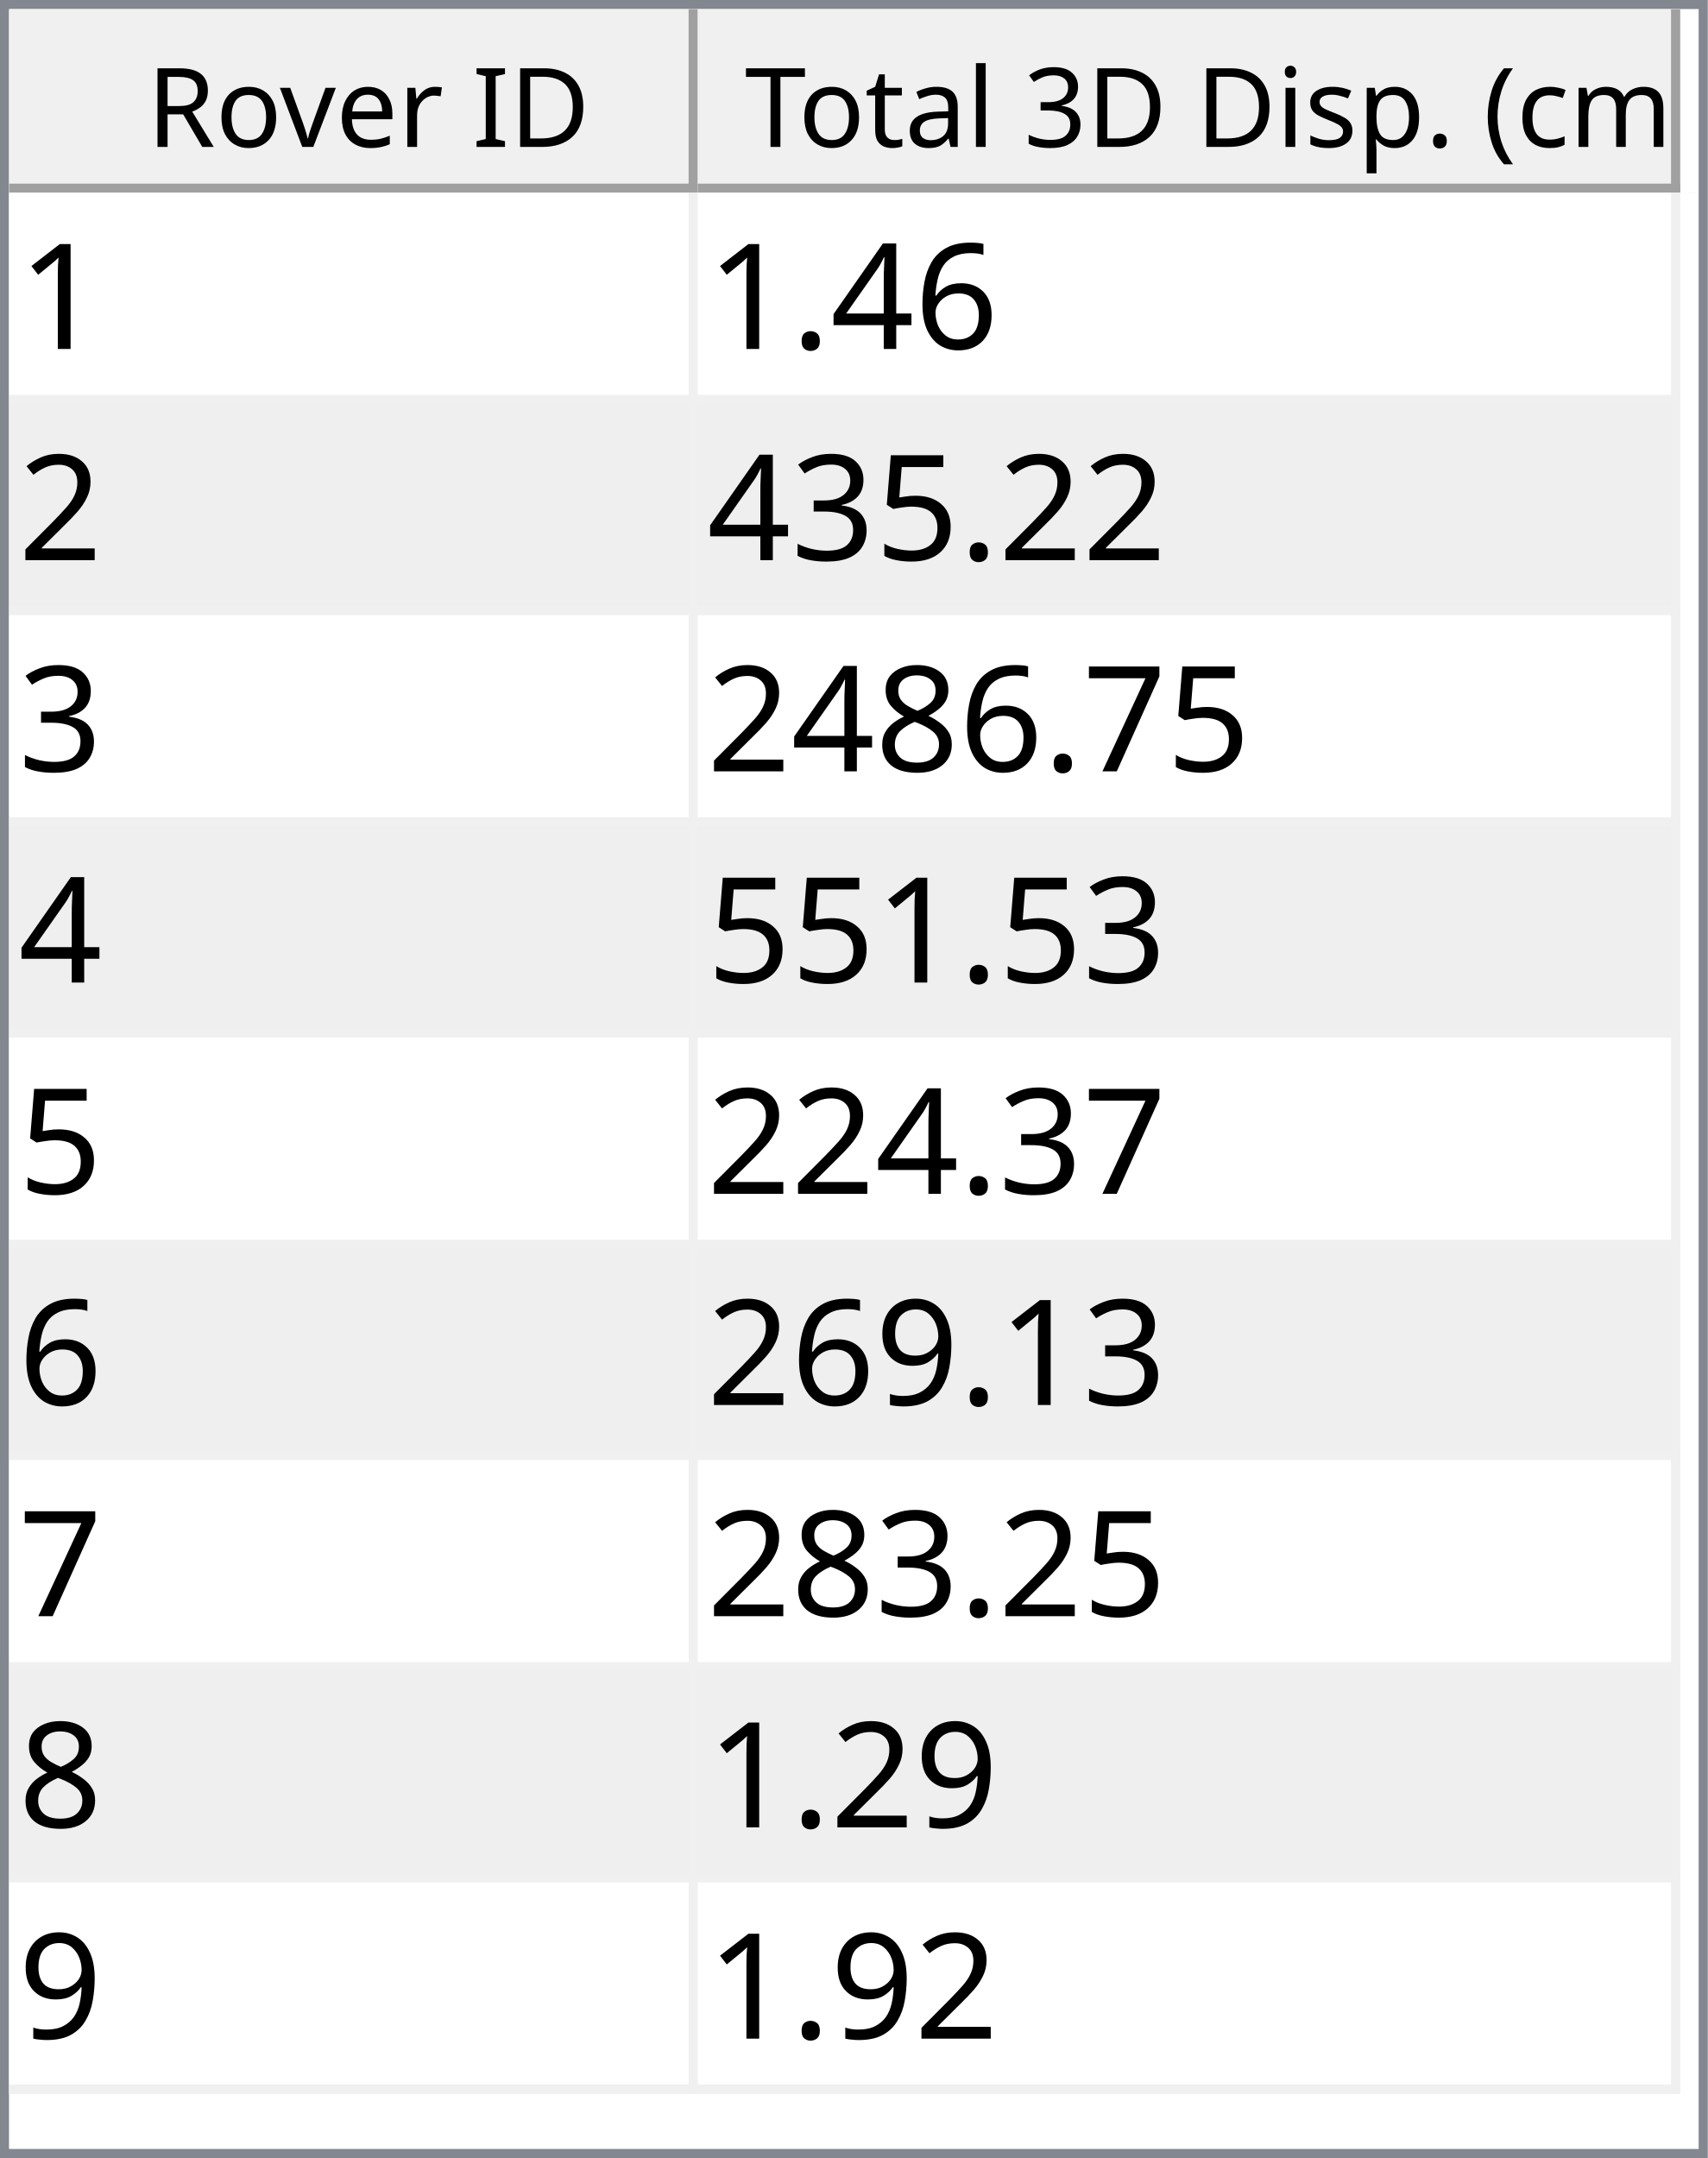
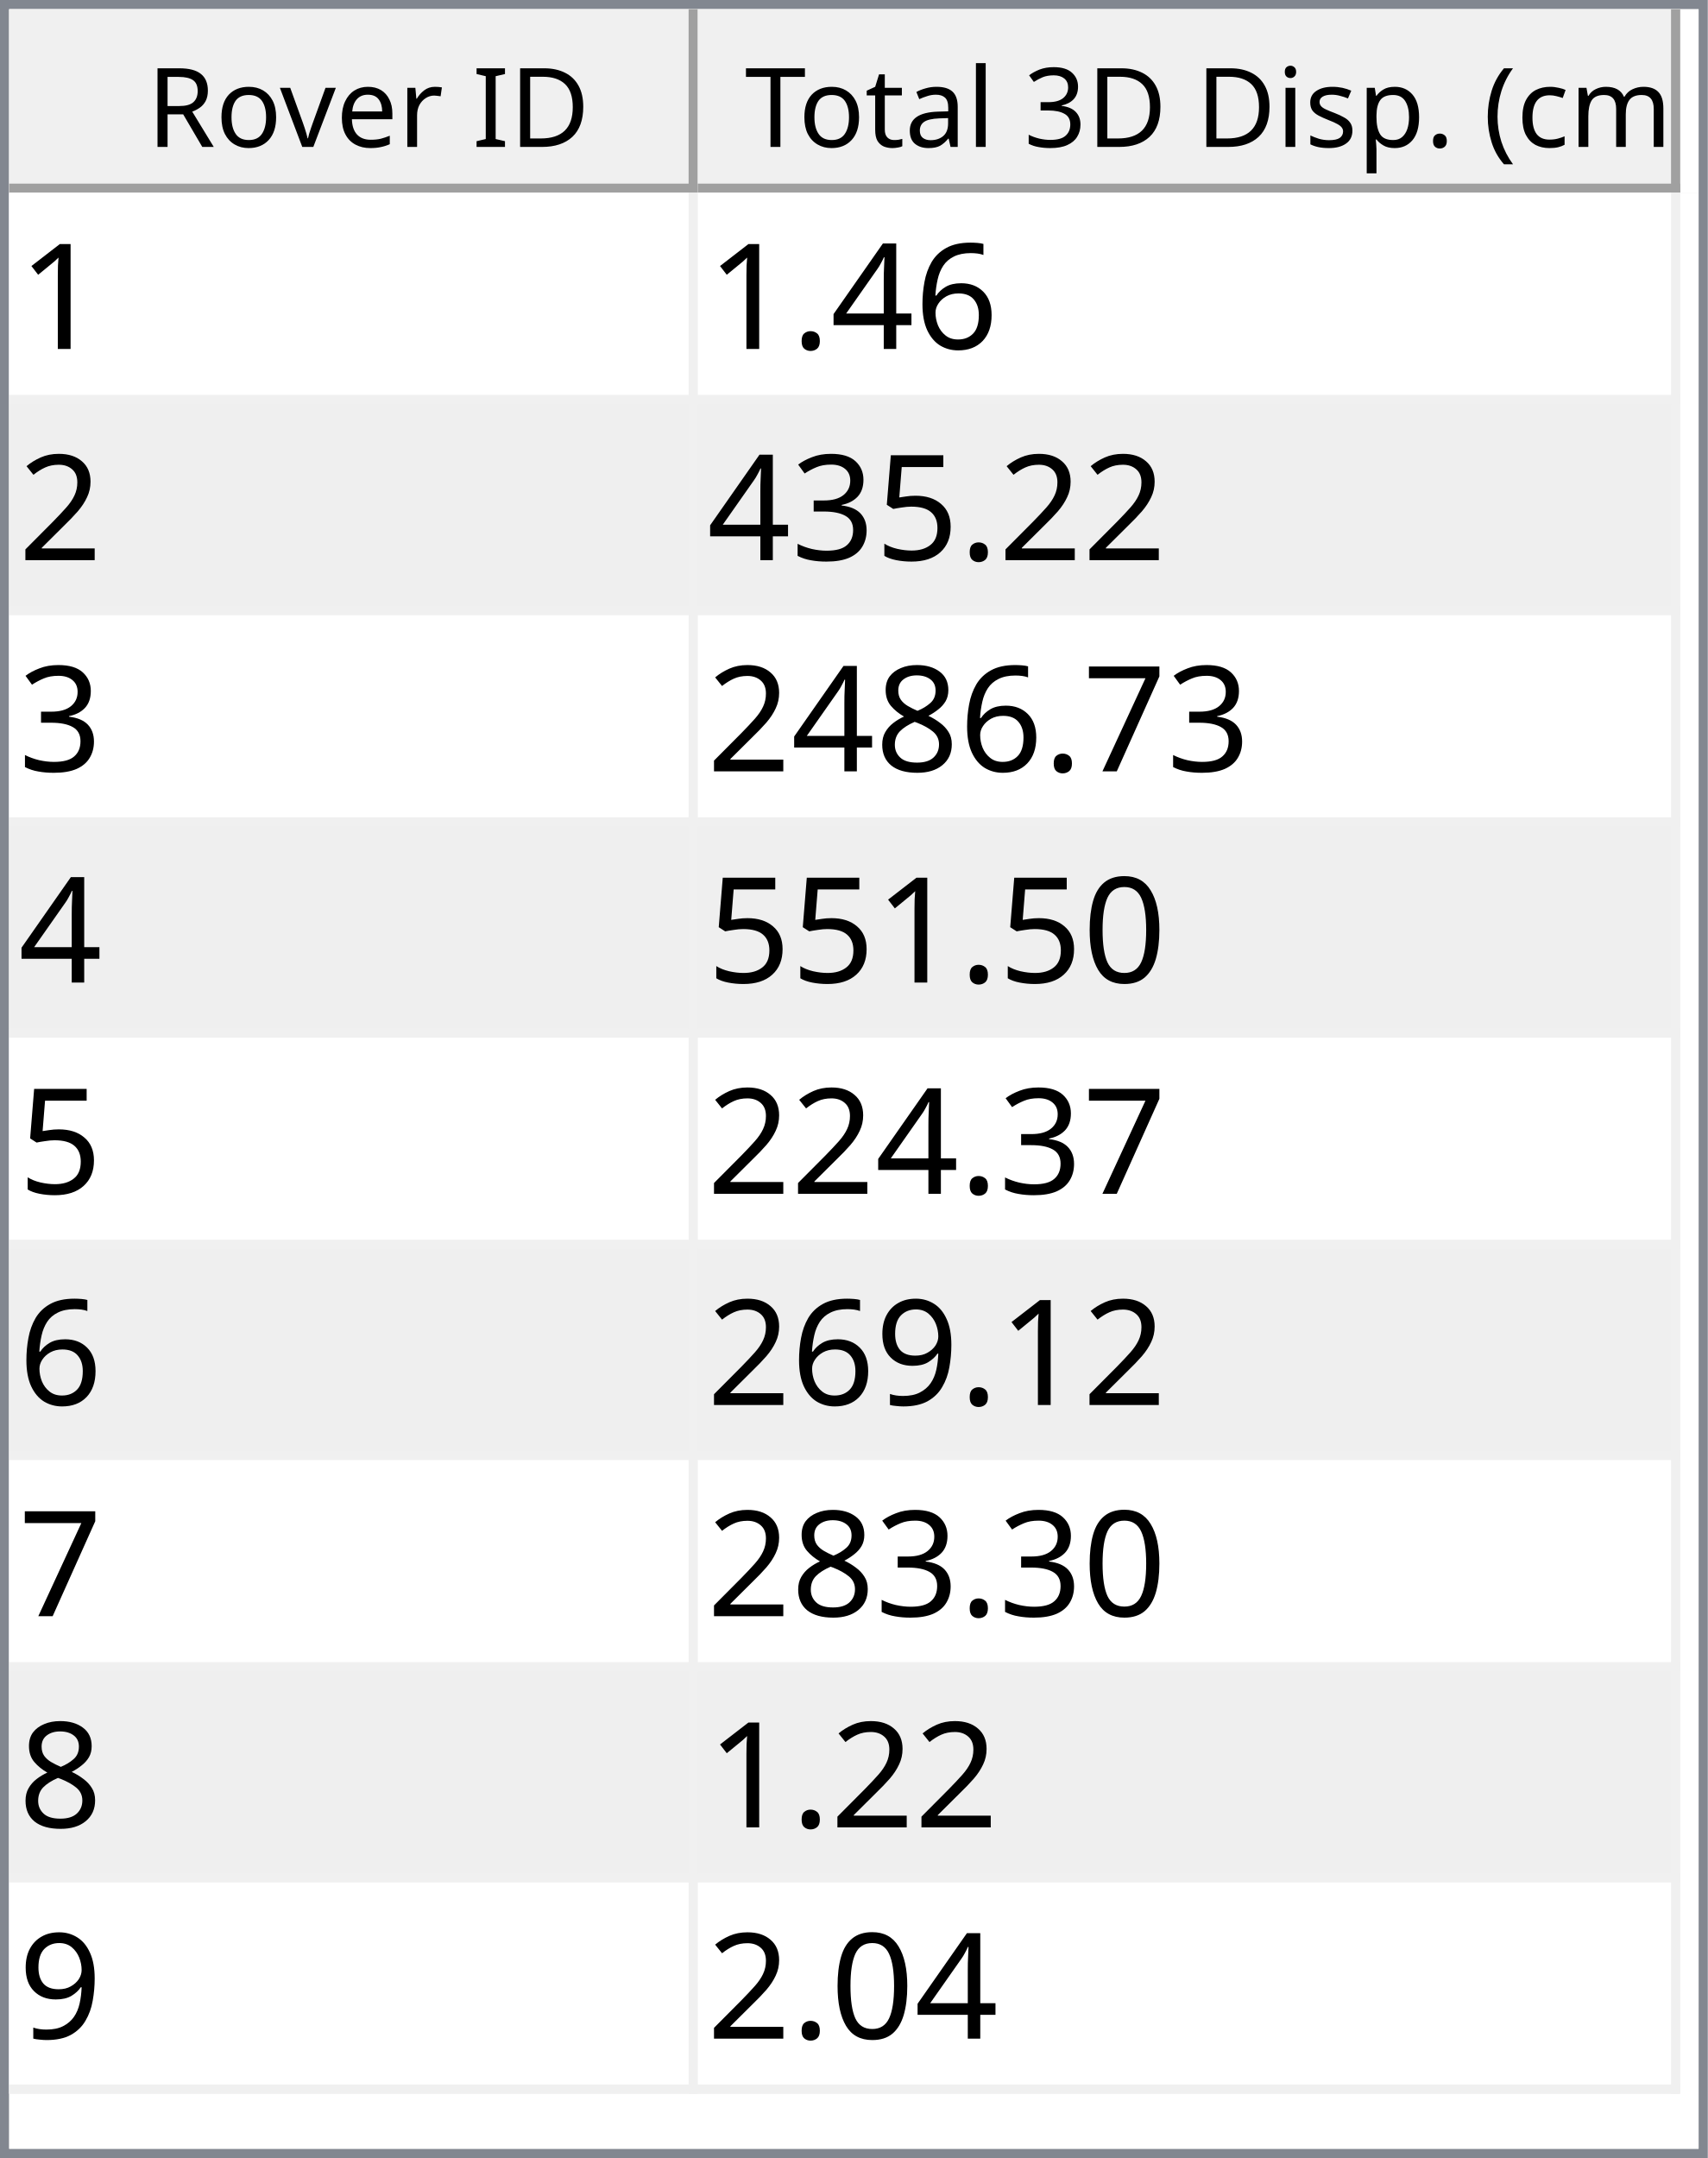
<svg xmlns="http://www.w3.org/2000/svg" style="fill-opacity:1; color-rendering:auto; color-interpolation:auto; text-rendering:auto; stroke:black; stroke-linecap:square; stroke-miterlimit:10; shape-rendering:auto; stroke-opacity:1; fill:black; stroke-dasharray:none; font-weight:normal; stroke-width:1; font-family:'Dialog'; font-style:normal; stroke-linejoin:miter; font-size:12px; stroke-dashoffset:0; image-rendering:auto;" width="186" height="235">
  <defs id="genericDefs" />
  <g>
    <defs id="defs1">
      <clipPath clipPathUnits="userSpaceOnUse" id="clipPath1">
        <path d="M0 0 L186 0 L186 235 L0 235 L0 0 Z" />
      </clipPath>
      <clipPath clipPathUnits="userSpaceOnUse" id="clipPath2">
        <path d="M0 0 L0 235 L186 235 L186 0 Z" />
      </clipPath>
      <clipPath clipPathUnits="userSpaceOnUse" id="clipPath3">
        <path d="M0 0 L0 20 L184 20 L184 0 Z" />
      </clipPath>
      <clipPath clipPathUnits="userSpaceOnUse" id="clipPath4">
        <path d="M0 0 L0 20 L75 20 L75 0 Z" />
      </clipPath>
      <clipPath clipPathUnits="userSpaceOnUse" id="clipPath5">
        <path d="M1 1 L1 19 L74 19 L74 1 Z" />
      </clipPath>
      <clipPath clipPathUnits="userSpaceOnUse" id="clipPath6">
        <path d="M0 0 L0 18 L73 18 L73 0 Z" />
      </clipPath>
      <clipPath clipPathUnits="userSpaceOnUse" id="clipPath7">
        <path d="M-0.5 -0.5 L-0.5 19.5 L74.5 19.5 L74.5 -0.5 Z" />
      </clipPath>
      <clipPath clipPathUnits="userSpaceOnUse" id="clipPath8">
        <path d="M0 0 L0 20 L107 20 L107 0 Z" />
      </clipPath>
      <clipPath clipPathUnits="userSpaceOnUse" id="clipPath9">
        <path d="M1 1 L1 19 L106 19 L106 1 Z" />
      </clipPath>
      <clipPath clipPathUnits="userSpaceOnUse" id="clipPath10">
        <path d="M0 0 L0 18 L105 18 L105 0 Z" />
      </clipPath>
      <clipPath clipPathUnits="userSpaceOnUse" id="clipPath11">
        <path d="M-0.5 -0.5 L-0.5 19.5 L106.5 19.5 L106.5 -0.5 Z" />
      </clipPath>
      <clipPath clipPathUnits="userSpaceOnUse" id="clipPath12">
        <path d="M0 0 L0 213 L184 213 L184 0 Z" />
      </clipPath>
      <clipPath clipPathUnits="userSpaceOnUse" id="clipPath13">
        <path d="M0 0 L0 207 L182 207 L182 0 Z" />
      </clipPath>
      <clipPath clipPathUnits="userSpaceOnUse" id="clipPath14">
        <path d="M-0.5 -0.5 L-0.5 206.5 L181.5 206.5 L181.5 -0.5 Z" />
      </clipPath>
      <clipPath clipPathUnits="userSpaceOnUse" id="clipPath15">
        <path d="M0 0 L0 22 L74 22 L74 0 Z" />
      </clipPath>
      <clipPath clipPathUnits="userSpaceOnUse" id="clipPath16">
        <path d="M0 0 L0 22 L106 22 L106 0 Z" />
      </clipPath>
      <font horiz-adv-x="64.551" id="font1">
        <font-face ascent="107.91" descent="25.098" units-per-em="100" style="font-style:normal; font-family:Segoe UI; font-weight:normal;" />
        <missing-glyph horiz-adv-x="64.551" d="M8.109 0 L8.109 68.266 L56.453 68.266 L56.453 0 L8.109 0 ZM15.328 7.234 L49.219 7.234 L49.219 61.031 L15.328 61.031 L15.328 7.234 Z" />
        <glyph unicode="D" horiz-adv-x="70.117" d="M9.188 0 L9.188 70.016 L28.516 70.016 Q65.531 70.016 65.531 35.891 Q65.531 19.672 55.25 9.836 Q44.969 0 27.734 0 L9.188 0 ZM17.391 62.594 L17.391 7.422 L27.828 7.422 Q41.609 7.422 49.273 14.797 Q56.938 22.172 56.938 35.688 Q56.938 62.594 28.328 62.594 L17.391 62.594 Z" />
        <glyph unicode="I" horiz-adv-x="26.611" d="M17.391 0 L9.188 0 L9.188 70.016 L17.391 70.016 L17.391 0 Z" />
        <glyph unicode=" " horiz-adv-x="27.393" d="" />
        <glyph unicode="r" horiz-adv-x="34.766" d="M34.188 41.891 Q32.078 43.5 28.125 43.5 Q23 43.5 19.555 38.672 Q16.109 33.844 16.109 25.484 L16.109 0 L8.109 0 L8.109 50 L16.109 50 L16.109 39.703 L16.312 39.703 Q18.016 44.969 21.531 47.922 Q25.047 50.875 29.391 50.875 Q32.516 50.875 34.188 50.203 L34.188 41.891 Z" />
        <glyph unicode="e" horiz-adv-x="52.295" d="M48.297 23 L12.984 23 Q13.188 14.656 17.484 10.109 Q21.781 5.562 29.297 5.562 Q37.75 5.562 44.828 11.141 L44.828 3.609 Q38.234 -1.172 27.391 -1.172 Q16.797 -1.172 10.742 5.641 Q4.688 12.453 4.688 24.812 Q4.688 36.469 11.305 43.82 Q17.922 51.172 27.734 51.172 Q37.547 51.172 42.922 44.828 Q48.297 38.484 48.297 27.203 L48.297 23 ZM40.094 29.781 Q40.047 36.719 36.75 40.578 Q33.453 44.438 27.594 44.438 Q21.922 44.438 17.969 40.383 Q14.016 36.328 13.094 29.781 L40.094 29.781 Z" />
        <glyph unicode="v" horiz-adv-x="47.9" d="M47.406 50 L27.484 0 L19.625 0 L0.688 50 L9.469 50 L22.172 13.672 Q23.578 9.672 23.922 6.688 L24.125 6.688 Q24.609 10.453 25.688 13.484 L38.969 50 L47.406 50 Z" />
        <glyph unicode="o" horiz-adv-x="58.594" d="M29 -1.172 Q17.922 -1.172 11.305 5.836 Q4.688 12.844 4.688 24.422 Q4.688 37.016 11.57 44.094 Q18.453 51.172 30.172 51.172 Q41.359 51.172 47.633 44.289 Q53.906 37.406 53.906 25.203 Q53.906 13.234 47.141 6.031 Q40.375 -1.172 29 -1.172 ZM29.594 44.438 Q21.875 44.438 17.383 39.188 Q12.891 33.938 12.891 24.703 Q12.891 15.828 17.43 10.695 Q21.969 5.562 29.594 5.562 Q37.359 5.562 41.531 10.594 Q45.703 15.625 45.703 24.906 Q45.703 34.281 41.531 39.359 Q37.359 44.438 29.594 44.438 Z" />
        <glyph unicode="R" horiz-adv-x="59.814" d="M59.375 0 L49.609 0 L37.891 19.625 Q36.281 22.359 34.766 24.289 Q33.25 26.219 31.664 27.438 Q30.078 28.656 28.25 29.219 Q26.422 29.781 24.125 29.781 L17.391 29.781 L17.391 0 L9.188 0 L9.188 70.016 L30.078 70.016 Q34.672 70.016 38.555 68.867 Q42.438 67.719 45.289 65.375 Q48.141 63.031 49.758 59.547 Q51.375 56.062 51.375 51.375 Q51.375 47.703 50.273 44.656 Q49.172 41.609 47.148 39.211 Q45.125 36.812 42.266 35.133 Q39.406 33.453 35.844 32.516 L35.844 32.328 Q37.594 31.547 38.891 30.547 Q40.188 29.547 41.359 28.18 Q42.531 26.812 43.68 25.078 Q44.828 23.344 46.234 21.047 L59.375 0 ZM17.391 62.594 L17.391 37.203 L28.516 37.203 Q31.594 37.203 34.203 38.133 Q36.812 39.062 38.719 40.797 Q40.625 42.531 41.703 45.047 Q42.781 47.562 42.781 50.688 Q42.781 56.297 39.141 59.445 Q35.5 62.594 28.609 62.594 L17.391 62.594 Z" />
        <glyph unicode=")" horiz-adv-x="30.176" d="M8.297 -15.922 L1.172 -15.922 Q16.406 2.344 16.406 26.812 Q16.406 51.469 1.078 70.016 L8.297 70.016 Q23.531 52.156 23.531 26.703 Q23.531 1.375 8.297 -15.922 Z" />
        <glyph unicode="m" horiz-adv-x="86.133" d="M79.109 0 L71.094 0 L71.094 28.719 Q71.094 37.016 68.531 40.727 Q65.969 44.438 59.906 44.438 Q54.781 44.438 51.195 39.75 Q47.609 35.062 47.609 28.516 L47.609 0 L39.594 0 L39.594 29.688 Q39.594 44.438 28.219 44.438 Q22.953 44.438 19.531 40.016 Q16.109 35.594 16.109 28.516 L16.109 0 L8.109 0 L8.109 50 L16.109 50 L16.109 42.094 L16.312 42.094 Q21.625 51.172 31.844 51.172 Q36.969 51.172 40.773 48.312 Q44.578 45.453 46 40.828 Q51.562 51.172 62.594 51.172 Q79.109 51.172 79.109 30.812 L79.109 0 Z" />
        <glyph unicode="c" horiz-adv-x="46.191" d="M42.188 2.297 Q36.422 -1.172 28.516 -1.172 Q17.828 -1.172 11.258 5.789 Q4.688 12.75 4.688 23.828 Q4.688 36.188 11.766 43.68 Q18.844 51.172 30.672 51.172 Q37.25 51.172 42.281 48.734 L42.281 40.531 Q36.719 44.438 30.375 44.438 Q22.703 44.438 17.797 38.945 Q12.891 33.453 12.891 24.516 Q12.891 15.719 17.508 10.641 Q22.125 5.562 29.891 5.562 Q36.422 5.562 42.188 9.906 L42.188 2.297 Z" />
        <glyph unicode="(" horiz-adv-x="30.176" d="M29.109 -15.922 L21.969 -15.922 Q6.844 1.375 6.844 26.703 Q6.844 52.156 21.969 70.016 L29.203 70.016 Q13.875 51.469 13.875 26.812 Q13.875 2.344 29.109 -15.922 Z" />
        <glyph unicode="." horiz-adv-x="21.68" d="M10.891 -1.078 Q8.641 -1.078 7.055 0.539 Q5.469 2.156 5.469 4.391 Q5.469 6.641 7.055 8.273 Q8.641 9.906 10.891 9.906 Q13.188 9.906 14.797 8.273 Q16.406 6.641 16.406 4.391 Q16.406 2.156 14.797 0.539 Q13.188 -1.078 10.891 -1.078 Z" />
        <glyph unicode="p" horiz-adv-x="58.789" d="M16.312 7.234 L16.109 7.234 L16.109 -23 L8.109 -23 L8.109 50 L16.109 50 L16.109 41.219 L16.312 41.219 Q22.219 51.172 33.594 51.172 Q43.266 51.172 48.688 44.461 Q54.109 37.75 54.109 26.469 Q54.109 13.922 48 6.375 Q41.891 -1.172 31.297 -1.172 Q21.578 -1.172 16.312 7.234 ZM16.109 27.391 L16.109 20.406 Q16.109 14.203 20.141 9.883 Q24.172 5.562 30.375 5.562 Q37.641 5.562 41.773 11.133 Q45.906 16.703 45.906 26.609 Q45.906 34.969 42.047 39.703 Q38.188 44.438 31.594 44.438 Q24.609 44.438 20.359 39.578 Q16.109 34.719 16.109 27.391 Z" />
        <glyph unicode="s" horiz-adv-x="42.432" d="M5.078 1.812 L5.078 10.406 Q11.625 5.562 19.484 5.562 Q30.031 5.562 30.031 12.594 Q30.031 14.594 29.125 15.992 Q28.219 17.391 26.68 18.461 Q25.141 19.531 23.07 20.383 Q21 21.234 18.609 22.172 Q15.281 23.484 12.766 24.828 Q10.25 26.172 8.57 27.859 Q6.891 29.547 6.031 31.695 Q5.172 33.844 5.172 36.719 Q5.172 40.234 6.789 42.945 Q8.406 45.656 11.086 47.484 Q13.766 49.312 17.211 50.242 Q20.656 51.172 24.312 51.172 Q30.812 51.172 35.938 48.922 L35.938 40.828 Q30.422 44.438 23.25 44.438 Q21 44.438 19.195 43.922 Q17.391 43.406 16.094 42.477 Q14.797 41.547 14.086 40.258 Q13.375 38.969 13.375 37.406 Q13.375 35.453 14.086 34.133 Q14.797 32.812 16.164 31.789 Q17.531 30.766 19.484 29.938 Q21.438 29.109 23.922 28.125 Q27.25 26.859 29.883 25.516 Q32.516 24.172 34.375 22.484 Q36.234 20.797 37.234 18.602 Q38.234 16.406 38.234 13.375 Q38.234 9.672 36.602 6.938 Q34.969 4.203 32.234 2.398 Q29.5 0.594 25.93 -0.289 Q22.359 -1.172 18.453 -1.172 Q10.75 -1.172 5.078 1.812 Z" />
        <glyph unicode="i" horiz-adv-x="24.219" d="M12.203 62.703 Q10.062 62.703 8.547 64.164 Q7.031 65.625 7.031 67.875 Q7.031 70.125 8.547 71.609 Q10.062 73.094 12.203 73.094 Q14.406 73.094 15.945 71.609 Q17.484 70.125 17.484 67.875 Q17.484 65.719 15.945 64.211 Q14.406 62.703 12.203 62.703 ZM16.109 0 L8.109 0 L8.109 50 L16.109 50 L16.109 0 Z" />
        <glyph unicode="3" horiz-adv-x="53.906" d="M46.531 19.828 Q46.531 15.094 44.75 11.211 Q42.969 7.328 39.719 4.57 Q36.469 1.812 31.93 0.297 Q27.391 -1.219 21.922 -1.219 Q11.922 -1.219 6 2.594 L6 11.188 Q13.094 5.609 22.219 5.609 Q25.875 5.609 28.828 6.539 Q31.781 7.469 33.906 9.227 Q36.031 10.984 37.18 13.477 Q38.328 15.969 38.328 19.094 Q38.328 32.812 18.797 32.812 L12.984 32.812 L12.984 39.594 L18.5 39.594 Q35.797 39.594 35.797 52.484 Q35.797 64.406 22.609 64.406 Q15.188 64.406 8.688 59.422 L8.688 67.188 Q15.375 71.188 24.609 71.188 Q29 71.188 32.57 69.969 Q36.141 68.75 38.68 66.555 Q41.219 64.359 42.609 61.281 Q44 58.203 44 54.5 Q44 40.672 30.031 36.719 L30.031 36.531 Q33.594 36.141 36.625 34.797 Q39.656 33.453 41.852 31.305 Q44.047 29.156 45.289 26.25 Q46.531 23.344 46.531 19.828 Z" />
        <glyph unicode="l" horiz-adv-x="24.219" d="M16.109 0 L8.109 0 L8.109 74.031 L16.109 74.031 L16.109 0 Z" />
        <glyph unicode="a" horiz-adv-x="50.879" d="M43.891 0 L35.891 0 L35.891 7.812 L35.688 7.812 Q30.469 -1.172 20.312 -1.172 Q12.844 -1.172 8.617 2.781 Q4.391 6.734 4.391 13.281 Q4.391 27.297 20.906 29.594 L35.891 31.688 Q35.891 44.438 25.594 44.438 Q16.547 44.438 9.281 38.281 L9.281 46.484 Q16.656 51.172 26.266 51.172 Q43.891 51.172 43.891 32.516 L43.891 0 ZM35.891 25.297 L23.828 23.641 Q18.266 22.859 15.43 20.875 Q12.594 18.891 12.594 13.875 Q12.594 10.203 15.211 7.883 Q17.828 5.562 22.172 5.562 Q28.125 5.562 32.008 9.742 Q35.891 13.922 35.891 20.312 L35.891 25.297 Z" />
        <glyph unicode="t" horiz-adv-x="33.887" d="M31.297 0.484 Q28.469 -1.078 23.828 -1.078 Q10.688 -1.078 10.688 13.578 L10.688 43.172 L2.094 43.172 L2.094 50 L10.688 50 L10.688 62.203 L18.703 64.797 L18.703 50 L31.297 50 L31.297 43.172 L18.703 43.172 L18.703 14.984 Q18.703 9.969 20.414 7.82 Q22.125 5.672 26.078 5.672 Q29.109 5.672 31.297 7.328 L31.297 0.484 Z" />
        <glyph unicode="T" horiz-adv-x="52.393" d="M50.594 62.594 L30.375 62.594 L30.375 0 L22.172 0 L22.172 62.594 L2 62.594 L2 70.016 L50.594 70.016 L50.594 62.594 Z" />
      </font>
      <font horiz-adv-x="75.0" id="font2">
        <font-face ascent="100.537" descent="21.973" units-per-em="100" style="font-style:normal; font-family:sans-serif; font-weight:normal;" />
        <missing-glyph horiz-adv-x="75.0" d="M12.5 0 L12.5 62.5 L62.5 62.5 L62.5 0 L12.5 0 ZM14.062 1.562 L60.938 1.562 L60.938 60.938 L14.062 60.938 L14.062 1.562 Z" />
        <glyph unicode="1" horiz-adv-x="55.615" d="M37.25 0 L28.469 0 L28.469 56 Q25.297 52.984 20.141 49.953 Q14.984 46.922 10.891 45.406 L10.891 53.906 Q18.266 57.375 23.781 62.305 Q29.297 67.234 31.594 71.875 L37.25 71.875 L37.25 0 Z" />
        <glyph unicode="6" horiz-adv-x="55.615" d="M49.75 54.047 L41.016 53.375 Q39.844 58.547 37.703 60.891 Q34.125 64.656 28.906 64.656 Q24.703 64.656 21.531 62.312 Q17.391 59.281 14.992 53.469 Q12.594 47.656 12.5 36.922 Q15.672 41.75 20.266 44.094 Q24.859 46.438 29.891 46.438 Q38.672 46.438 44.852 39.969 Q51.031 33.5 51.031 23.25 Q51.031 16.5 48.125 10.719 Q45.219 4.938 40.141 1.859 Q35.062 -1.219 28.609 -1.219 Q17.625 -1.219 10.695 6.859 Q3.766 14.938 3.766 33.5 Q3.766 54.25 11.422 63.672 Q18.109 71.875 29.438 71.875 Q37.891 71.875 43.289 67.141 Q48.688 62.406 49.75 54.047 ZM13.875 23.188 Q13.875 18.656 15.797 14.508 Q17.719 10.359 21.188 8.18 Q24.656 6 28.469 6 Q34.031 6 38.039 10.492 Q42.047 14.984 42.047 22.703 Q42.047 30.125 38.086 34.398 Q34.125 38.672 28.125 38.672 Q22.172 38.672 18.023 34.398 Q13.875 30.125 13.875 23.188 Z" />
        <glyph unicode="4" horiz-adv-x="55.615" d="M32.328 0 L32.328 17.141 L1.266 17.141 L1.266 25.203 L33.938 71.578 L41.109 71.578 L41.109 25.203 L50.781 25.203 L50.781 17.141 L41.109 17.141 L41.109 0 L32.328 0 ZM32.328 25.203 L32.328 57.469 L9.906 25.203 L32.328 25.203 Z" />
        <glyph unicode="." horiz-adv-x="27.783" d="M9.078 0 L9.078 10.016 L19.094 10.016 L19.094 0 L9.078 0 Z" />
        <glyph unicode="2" horiz-adv-x="55.615" d="M50.344 8.453 L50.344 0 L3.031 0 Q2.938 3.172 4.047 6.109 Q5.859 10.938 9.836 15.625 Q13.812 20.312 21.344 26.469 Q33.016 36.031 37.117 41.625 Q41.219 47.219 41.219 52.203 Q41.219 57.422 37.477 61.008 Q33.734 64.594 27.734 64.594 Q21.391 64.594 17.578 60.789 Q13.766 56.984 13.719 50.25 L4.688 51.172 Q5.609 61.281 11.664 66.578 Q17.719 71.875 27.938 71.875 Q38.234 71.875 44.242 66.164 Q50.25 60.453 50.25 52 Q50.25 47.703 48.492 43.555 Q46.734 39.406 42.656 34.812 Q38.578 30.219 29.109 22.219 Q21.188 15.578 18.945 13.211 Q16.703 10.844 15.234 8.453 L50.344 8.453 Z" />
        <glyph unicode="5" horiz-adv-x="55.615" d="M4.156 18.75 L13.375 19.531 Q14.406 12.797 18.141 9.398 Q21.875 6 27.156 6 Q33.5 6 37.891 10.789 Q42.281 15.578 42.281 23.484 Q42.281 31 38.062 35.352 Q33.844 39.703 27 39.703 Q22.75 39.703 19.336 37.773 Q15.922 35.844 13.969 32.766 L5.719 33.844 L12.641 70.609 L48.25 70.609 L48.25 62.203 L19.672 62.203 L15.828 42.969 Q22.266 47.469 29.344 47.469 Q38.719 47.469 45.164 40.969 Q51.609 34.469 51.609 24.266 Q51.609 14.547 45.953 7.469 Q39.062 -1.219 27.156 -1.219 Q17.391 -1.219 11.211 4.25 Q5.031 9.719 4.156 18.75 Z" />
        <glyph unicode="3" horiz-adv-x="55.615" d="M4.203 18.891 L12.984 20.062 Q14.5 12.594 18.141 9.297 Q21.781 6 27 6 Q33.203 6 37.477 10.297 Q41.75 14.594 41.75 20.953 Q41.75 27 37.797 30.93 Q33.844 34.859 27.734 34.859 Q25.25 34.859 21.531 33.891 L22.516 41.609 Q23.391 41.5 23.922 41.5 Q29.547 41.5 34.039 44.43 Q38.531 47.359 38.531 53.469 Q38.531 58.297 35.258 61.477 Q31.984 64.656 26.812 64.656 Q21.688 64.656 18.266 61.43 Q14.844 58.203 13.875 51.766 L5.078 53.328 Q6.688 62.156 12.398 67.016 Q18.109 71.875 26.609 71.875 Q32.469 71.875 37.398 69.359 Q42.328 66.844 44.945 62.5 Q47.562 58.156 47.562 53.266 Q47.562 48.641 45.07 44.828 Q42.578 41.016 37.703 38.766 Q44.047 37.312 47.562 32.695 Q51.078 28.078 51.078 21.141 Q51.078 11.766 44.242 5.25 Q37.406 -1.266 26.953 -1.266 Q17.531 -1.266 11.305 4.352 Q5.078 9.969 4.203 18.891 Z" />
        <glyph unicode="7" horiz-adv-x="55.615" d="M4.734 62.203 L4.734 70.656 L51.078 70.656 L51.078 63.812 Q44.234 56.547 37.523 44.484 Q30.812 32.422 27.156 19.672 Q24.516 10.688 23.781 0 L14.75 0 Q14.891 8.453 18.062 20.414 Q21.234 32.375 27.172 43.484 Q33.109 54.594 39.797 62.203 L4.734 62.203 Z" />
        <glyph unicode="8" horiz-adv-x="55.615" d="M17.672 38.812 Q12.203 40.828 9.57 44.539 Q6.938 48.25 6.938 53.422 Q6.938 61.234 12.555 66.555 Q18.172 71.875 27.484 71.875 Q36.859 71.875 42.578 66.43 Q48.297 60.984 48.297 53.172 Q48.297 48.188 45.68 44.508 Q43.062 40.828 37.75 38.812 Q44.344 36.672 47.781 31.883 Q51.219 27.094 51.219 20.453 Q51.219 11.281 44.727 5.031 Q38.234 -1.219 27.641 -1.219 Q17.047 -1.219 10.547 5.055 Q4.047 11.328 4.047 20.703 Q4.047 27.688 7.594 32.398 Q11.141 37.109 17.672 38.812 ZM15.922 53.719 Q15.922 48.641 19.195 45.414 Q22.469 42.188 27.688 42.188 Q32.766 42.188 36.016 45.383 Q39.266 48.578 39.266 53.219 Q39.266 58.062 35.914 61.359 Q32.562 64.656 27.594 64.656 Q22.562 64.656 19.242 61.43 Q15.922 58.203 15.922 53.719 ZM13.094 20.656 Q13.094 16.891 14.875 13.375 Q16.656 9.859 20.172 7.93 Q23.688 6 27.734 6 Q34.031 6 38.133 10.055 Q42.234 14.109 42.234 20.359 Q42.234 26.703 38.016 30.859 Q33.797 35.016 27.438 35.016 Q21.234 35.016 17.164 30.914 Q13.094 26.812 13.094 20.656 Z" />
+         <glyph unicode="0" horiz-adv-x="55.615" d="M4.156 35.297 Q4.156 48 6.766 55.742 Q9.375 63.484 14.523 67.68 Q19.672 71.875 27.484 71.875 Q33.25 71.875 37.594 69.555 Q41.938 67.234 44.773 62.867 Q47.609 58.5 49.219 52.227 Q50.828 45.953 50.828 35.297 Q50.828 22.703 48.242 14.969 Q45.656 7.234 40.508 3.008 Q35.359 -1.219 27.484 -1.219 Q17.141 -1.219 11.234 6.203 Q4.156 15.141 4.156 35.297 ZM13.188 35.297 Q13.188 17.672 17.312 11.836 Q21.438 6 27.484 6 Q33.547 6 37.672 11.859 Q41.797 17.719 41.797 35.297 Q41.797 52.984 37.672 58.789 Q33.547 64.594 27.391 64.594 Q21.344 64.594 17.719 59.469 Q13.188 52.938 13.188 35.297 Z" />
        <glyph unicode="9" horiz-adv-x="55.615" d="M5.469 16.547 L13.922 17.328 Q14.984 11.375 18.016 8.688 Q21.047 6 25.781 6 Q29.828 6 32.883 7.859 Q35.938 9.719 37.891 12.82 Q39.844 15.922 41.164 21.195 Q42.484 26.469 42.484 31.938 Q42.484 32.516 42.438 33.688 Q39.797 29.5 35.234 26.883 Q30.672 24.266 25.344 24.266 Q16.453 24.266 10.305 30.711 Q4.156 37.156 4.156 47.703 Q4.156 58.594 10.578 65.234 Q17 71.875 26.656 71.875 Q33.641 71.875 39.43 68.117 Q45.219 64.359 48.219 57.398 Q51.219 50.438 51.219 37.25 Q51.219 23.531 48.242 15.406 Q45.266 7.281 39.383 3.031 Q33.5 -1.219 25.594 -1.219 Q17.188 -1.219 11.867 3.445 Q6.547 8.109 5.469 16.547 ZM41.453 48.141 Q41.453 55.719 37.43 60.156 Q33.406 64.594 27.734 64.594 Q21.875 64.594 17.531 59.812 Q13.188 55.031 13.188 47.406 Q13.188 40.578 17.312 36.305 Q21.438 32.031 27.484 32.031 Q33.594 32.031 37.523 36.305 Q41.453 40.578 41.453 48.141 Z" />
      </font>
    </defs>
    <g style="fill:white; stroke:white;">
      <rect x="0" y="0" width="186" style="clip-path:url(#clipPath1); stroke:none;" height="235" />
    </g>
    <g style="fill:white; text-rendering:optimizeSpeed; color-rendering:optimizeSpeed; image-rendering:optimizeSpeed; shape-rendering:crispEdges; stroke:white; color-interpolation:sRGB;">
      <rect x="0" width="186" height="235" y="0" style="stroke:none;" />
      <path style="stroke:none;" d="M0 235 L186 235 L186 0 L0 0 Z" />
    </g>
    <g style="fill:rgb(240,240,240); font-family:'Segoe UI'; stroke:rgb(240,240,240);">
      <rect x="0" y="0" width="186" style="clip-path:url(#clipPath2); stroke:none;" height="235" />
    </g>
    <g style="fill:rgb(130,135,144); font-family:'Segoe UI'; stroke:rgb(130,135,144);">
      <path d="M0 0 L186 0 L186 235 L0 235 L0 0 ZM1 1 L185 1 L185 234 L1 234 L1 1 Z" style="fill-rule:evenodd; clip-path:url(#clipPath2); stroke:none;" />
    </g>
    <g style="fill:white; font-family:'Segoe UI'; stroke:white;" transform="translate(1,1)">
      <rect x="0" y="0" width="184" style="clip-path:url(#clipPath3); stroke:none;" height="20" />
    </g>
    <g style="fill:rgb(240,240,240); font-family:'Segoe UI'; stroke:rgb(240,240,240);" transform="translate(1,1)">
      <rect x="0" y="0" width="75" style="clip-path:url(#clipPath4); stroke:none;" height="20" />
    </g>
    <g style="font-family:'Segoe UI';" transform="translate(2,2)">
      <text x="14" xml:space="preserve" y="14" style="clip-path:url(#clipPath6); stroke:none;">Rover ID</text>
    </g>
    <g style="fill:rgb(160,160,160); font-family:'Segoe UI'; stroke:rgb(160,160,160); stroke-linejoin:bevel;" transform="translate(1.5,1.5)">
      <line x1="74" x2="74" y1="0" style="fill:none; clip-path:url(#clipPath7);" y2="19" />
    </g>
    <g style="fill:rgb(160,160,160); font-family:'Segoe UI'; stroke:rgb(160,160,160); stroke-linejoin:bevel;" transform="matrix(1,0,0,1,1,1) translate(0.5,0.5)">
      <line x1="0" x2="74" y1="19" style="fill:none; clip-path:url(#clipPath7);" y2="19" />
    </g>
    <g style="fill:rgb(240,240,240); font-family:'Segoe UI'; stroke:rgb(240,240,240);" transform="translate(76,1)">
      <rect x="0" y="0" width="107" style="clip-path:url(#clipPath8); stroke:none;" height="20" />
    </g>
    <g style="font-family:'Segoe UI';" transform="translate(77,2)">
      <text x="1" xml:space="preserve" y="14" style="clip-path:url(#clipPath10); stroke:none;"> Total 3D Disp. (cm)</text>
    </g>
    <g style="fill:rgb(160,160,160); font-family:'Segoe UI'; stroke:rgb(160,160,160); stroke-linejoin:bevel;" transform="translate(76.5,1.5)">
      <line x1="106" x2="106" y1="0" style="fill:none; clip-path:url(#clipPath11);" y2="19" />
    </g>
    <g style="fill:rgb(160,160,160); font-family:'Segoe UI'; stroke:rgb(160,160,160); stroke-linejoin:bevel;" transform="matrix(1,0,0,1,76,1) translate(0.5,0.5)">
      <line x1="0" x2="106" y1="19" style="fill:none; clip-path:url(#clipPath11);" y2="19" />
    </g>
    <g style="fill:white; font-family:'Segoe UI'; stroke:white;" transform="translate(1,21)">
      <rect x="0" y="0" width="184" style="clip-path:url(#clipPath12); stroke:none;" height="213" />
    </g>
    <g style="fill:rgb(240,240,240); font-size:16px; font-family:sans-serif; stroke:rgb(240,240,240);" transform="translate(1,21)">
      <rect x="0" y="0" width="182" style="clip-path:url(#clipPath13); stroke:none;" height="207" />
      <line transform="translate(0.5,0.5)" x1="0" x2="181" y1="22" style="clip-path:url(#clipPath14); fill:none; stroke-linejoin:bevel;" y2="22" />
    </g>
    <g transform="matrix(1,0,0,1,1,21) translate(0.5,0.5)" style="fill:rgb(240,240,240); font-size:16px; font-family:sans-serif; stroke:rgb(240,240,240); stroke-linejoin:bevel;">
      <line x1="0" x2="181" y1="45" style="fill:none; clip-path:url(#clipPath14);" y2="45" />
    </g>
    <g transform="matrix(1,0,0,1,1,21) translate(0.5,0.5)" style="fill:rgb(240,240,240); font-size:16px; font-family:sans-serif; stroke:rgb(240,240,240); stroke-linejoin:bevel;">
      <line x1="0" x2="181" y1="68" style="fill:none; clip-path:url(#clipPath14);" y2="68" />
    </g>
    <g transform="matrix(1,0,0,1,1,21) translate(0.5,0.5)" style="fill:rgb(240,240,240); font-size:16px; font-family:sans-serif; stroke:rgb(240,240,240); stroke-linejoin:bevel;">
      <line x1="0" x2="181" y1="91" style="fill:none; clip-path:url(#clipPath14);" y2="91" />
    </g>
    <g transform="matrix(1,0,0,1,1,21) translate(0.5,0.5)" style="fill:rgb(240,240,240); font-size:16px; font-family:sans-serif; stroke:rgb(240,240,240); stroke-linejoin:bevel;">
      <line x1="0" x2="181" y1="114" style="fill:none; clip-path:url(#clipPath14);" y2="114" />
    </g>
    <g transform="matrix(1,0,0,1,1,21) translate(0.5,0.5)" style="fill:rgb(240,240,240); font-size:16px; font-family:sans-serif; stroke:rgb(240,240,240); stroke-linejoin:bevel;">
      <line x1="0" x2="181" y1="137" style="fill:none; clip-path:url(#clipPath14);" y2="137" />
    </g>
    <g transform="matrix(1,0,0,1,1,21) translate(0.5,0.5)" style="fill:rgb(240,240,240); font-size:16px; font-family:sans-serif; stroke:rgb(240,240,240); stroke-linejoin:bevel;">
      <line x1="0" x2="181" y1="160" style="fill:none; clip-path:url(#clipPath14);" y2="160" />
    </g>
    <g transform="matrix(1,0,0,1,1,21) translate(0.5,0.5)" style="fill:rgb(240,240,240); font-size:16px; font-family:sans-serif; stroke:rgb(240,240,240); stroke-linejoin:bevel;">
      <line x1="0" x2="181" y1="183" style="fill:none; clip-path:url(#clipPath14);" y2="183" />
    </g>
    <g transform="matrix(1,0,0,1,1,21) translate(0.5,0.5)" style="fill:rgb(240,240,240); font-size:16px; font-family:sans-serif; stroke:rgb(240,240,240); stroke-linejoin:bevel;">
      <line x1="0" x2="181" y1="206" style="fill:none; clip-path:url(#clipPath14);" y2="206" />
    </g>
    <g transform="matrix(1,0,0,1,1,21) translate(0.5,0.5)" style="fill:rgb(240,240,240); font-size:16px; font-family:sans-serif; stroke:rgb(240,240,240); stroke-linejoin:bevel;">
      <line x1="74" x2="74" y1="0" style="fill:none; clip-path:url(#clipPath14);" y2="206" />
    </g>
    <g transform="matrix(1,0,0,1,1,21) translate(0.5,0.5)" style="fill:rgb(240,240,240); font-size:16px; font-family:sans-serif; stroke:rgb(240,240,240); stroke-linejoin:bevel;">
      <line x1="181" x2="181" y1="0" style="fill:none; clip-path:url(#clipPath14);" y2="206" />
    </g>
    <g style="fill:white; font-size:16px; font-family:sans-serif; stroke:white;" transform="matrix(1,0,0,1,1,21)">
      <rect x="0" y="0" width="74" style="clip-path:url(#clipPath15); stroke:none;" height="22" />
      <text x="1" y="17" style="fill:black; clip-path:url(#clipPath15); stroke:none;" xml:space="preserve">1</text>
    </g>
    <g style="fill:white; font-size:16px; font-family:sans-serif; stroke:white;" transform="matrix(1,0,0,1,1,21) translate(75,0)">
      <rect x="0" y="0" width="106" style="clip-path:url(#clipPath16); stroke:none;" height="22" />
      <text x="1" y="17" style="fill:black; clip-path:url(#clipPath16); stroke:none;" xml:space="preserve">1.46</text>
    </g>
    <g style="fill:rgb(239,239,239); font-size:16px; font-family:sans-serif; stroke:rgb(239,239,239);" transform="matrix(1,0,0,1,1,21) translate(0,23)">
      <rect x="0" y="0" width="74" style="clip-path:url(#clipPath15); stroke:none;" height="22" />
      <text x="1" y="17" style="fill:black; clip-path:url(#clipPath15); stroke:none;" xml:space="preserve">2</text>
    </g>
    <g style="fill:rgb(239,239,239); font-size:16px; font-family:sans-serif; stroke:rgb(239,239,239);" transform="matrix(1,0,0,1,1,21) translate(75,23)">
      <rect x="0" y="0" width="106" style="clip-path:url(#clipPath16); stroke:none;" height="22" />
      <text x="1" y="17" style="fill:black; clip-path:url(#clipPath16); stroke:none;" xml:space="preserve">435.22</text>
    </g>
    <g style="fill:white; font-size:16px; font-family:sans-serif; stroke:white;" transform="matrix(1,0,0,1,1,21) translate(0,46)">
      <rect x="0" y="0" width="74" style="clip-path:url(#clipPath15); stroke:none;" height="22" />
      <text x="1" y="17" style="fill:black; clip-path:url(#clipPath15); stroke:none;" xml:space="preserve">3</text>
    </g>
    <g style="fill:white; font-size:16px; font-family:sans-serif; stroke:white;" transform="matrix(1,0,0,1,1,21) translate(75,46)">
      <rect x="0" y="0" width="106" style="clip-path:url(#clipPath16); stroke:none;" height="22" />
-       <text x="1" y="17" style="fill:black; clip-path:url(#clipPath16); stroke:none;" xml:space="preserve">2486.75</text>
+       <text x="1" y="17" style="fill:black; clip-path:url(#clipPath16); stroke:none;" xml:space="preserve">2486.73</text>
    </g>
    <g style="fill:rgb(239,239,239); font-size:16px; font-family:sans-serif; stroke:rgb(239,239,239);" transform="matrix(1,0,0,1,1,21) translate(0,69)">
      <rect x="0" y="0" width="74" style="clip-path:url(#clipPath15); stroke:none;" height="22" />
      <text x="1" y="17" style="fill:black; clip-path:url(#clipPath15); stroke:none;" xml:space="preserve">4</text>
    </g>
    <g style="fill:rgb(239,239,239); font-size:16px; font-family:sans-serif; stroke:rgb(239,239,239);" transform="matrix(1,0,0,1,1,21) translate(75,69)">
      <rect x="0" y="0" width="106" style="clip-path:url(#clipPath16); stroke:none;" height="22" />
-       <text x="1" y="17" style="fill:black; clip-path:url(#clipPath16); stroke:none;" xml:space="preserve">551.53</text>
+       <text x="1" y="17" style="fill:black; clip-path:url(#clipPath16); stroke:none;" xml:space="preserve">551.50</text>
    </g>
    <g style="fill:white; font-size:16px; font-family:sans-serif; stroke:white;" transform="matrix(1,0,0,1,1,21) translate(0,92)">
      <rect x="0" y="0" width="74" style="clip-path:url(#clipPath15); stroke:none;" height="22" />
      <text x="1" y="17" style="fill:black; clip-path:url(#clipPath15); stroke:none;" xml:space="preserve">5</text>
    </g>
    <g style="fill:white; font-size:16px; font-family:sans-serif; stroke:white;" transform="matrix(1,0,0,1,1,21) translate(75,92)">
      <rect x="0" y="0" width="106" style="clip-path:url(#clipPath16); stroke:none;" height="22" />
      <text x="1" y="17" style="fill:black; clip-path:url(#clipPath16); stroke:none;" xml:space="preserve">224.37</text>
    </g>
    <g style="fill:rgb(239,239,239); font-size:16px; font-family:sans-serif; stroke:rgb(239,239,239);" transform="matrix(1,0,0,1,1,21) translate(0,115)">
      <rect x="0" y="0" width="74" style="clip-path:url(#clipPath15); stroke:none;" height="22" />
      <text x="1" y="17" style="fill:black; clip-path:url(#clipPath15); stroke:none;" xml:space="preserve">6</text>
    </g>
    <g style="fill:rgb(239,239,239); font-size:16px; font-family:sans-serif; stroke:rgb(239,239,239);" transform="matrix(1,0,0,1,1,21) translate(75,115)">
      <rect x="0" y="0" width="106" style="clip-path:url(#clipPath16); stroke:none;" height="22" />
-       <text x="1" y="17" style="fill:black; clip-path:url(#clipPath16); stroke:none;" xml:space="preserve">269.13</text>
+       <text x="1" y="17" style="fill:black; clip-path:url(#clipPath16); stroke:none;" xml:space="preserve">269.12</text>
    </g>
    <g style="fill:white; font-size:16px; font-family:sans-serif; stroke:white;" transform="matrix(1,0,0,1,1,21) translate(0,138)">
      <rect x="0" y="0" width="74" style="clip-path:url(#clipPath15); stroke:none;" height="22" />
      <text x="1" y="17" style="fill:black; clip-path:url(#clipPath15); stroke:none;" xml:space="preserve">7</text>
    </g>
    <g style="fill:white; font-size:16px; font-family:sans-serif; stroke:white;" transform="matrix(1,0,0,1,1,21) translate(75,138)">
      <rect x="0" y="0" width="106" style="clip-path:url(#clipPath16); stroke:none;" height="22" />
-       <text x="1" y="17" style="fill:black; clip-path:url(#clipPath16); stroke:none;" xml:space="preserve">283.25</text>
+       <text x="1" y="17" style="fill:black; clip-path:url(#clipPath16); stroke:none;" xml:space="preserve">283.30</text>
    </g>
    <g style="fill:rgb(239,239,239); font-size:16px; font-family:sans-serif; stroke:rgb(239,239,239);" transform="matrix(1,0,0,1,1,21) translate(0,161)">
      <rect x="0" y="0" width="74" style="clip-path:url(#clipPath15); stroke:none;" height="22" />
      <text x="1" y="17" style="fill:black; clip-path:url(#clipPath15); stroke:none;" xml:space="preserve">8</text>
    </g>
    <g style="fill:rgb(239,239,239); font-size:16px; font-family:sans-serif; stroke:rgb(239,239,239);" transform="matrix(1,0,0,1,1,21) translate(75,161)">
      <rect x="0" y="0" width="106" style="clip-path:url(#clipPath16); stroke:none;" height="22" />
-       <text x="1" y="17" style="fill:black; clip-path:url(#clipPath16); stroke:none;" xml:space="preserve">1.29</text>
+       <text x="1" y="17" style="fill:black; clip-path:url(#clipPath16); stroke:none;" xml:space="preserve">1.22</text>
    </g>
    <g style="fill:white; font-size:16px; font-family:sans-serif; stroke:white;" transform="matrix(1,0,0,1,1,21) translate(0,184)">
      <rect x="0" y="0" width="74" style="clip-path:url(#clipPath15); stroke:none;" height="22" />
      <text x="1" y="17" style="fill:black; clip-path:url(#clipPath15); stroke:none;" xml:space="preserve">9</text>
    </g>
    <g style="fill:white; font-size:16px; font-family:sans-serif; stroke:white;" transform="matrix(1,0,0,1,1,21) translate(75,184)">
      <rect x="0" y="0" width="106" style="clip-path:url(#clipPath16); stroke:none;" height="22" />
-       <text x="1" y="17" style="fill:black; clip-path:url(#clipPath16); stroke:none;" xml:space="preserve">1.92</text>
+       <text x="1" y="17" style="fill:black; clip-path:url(#clipPath16); stroke:none;" xml:space="preserve">2.04</text>
    </g>
  </g>
</svg>
